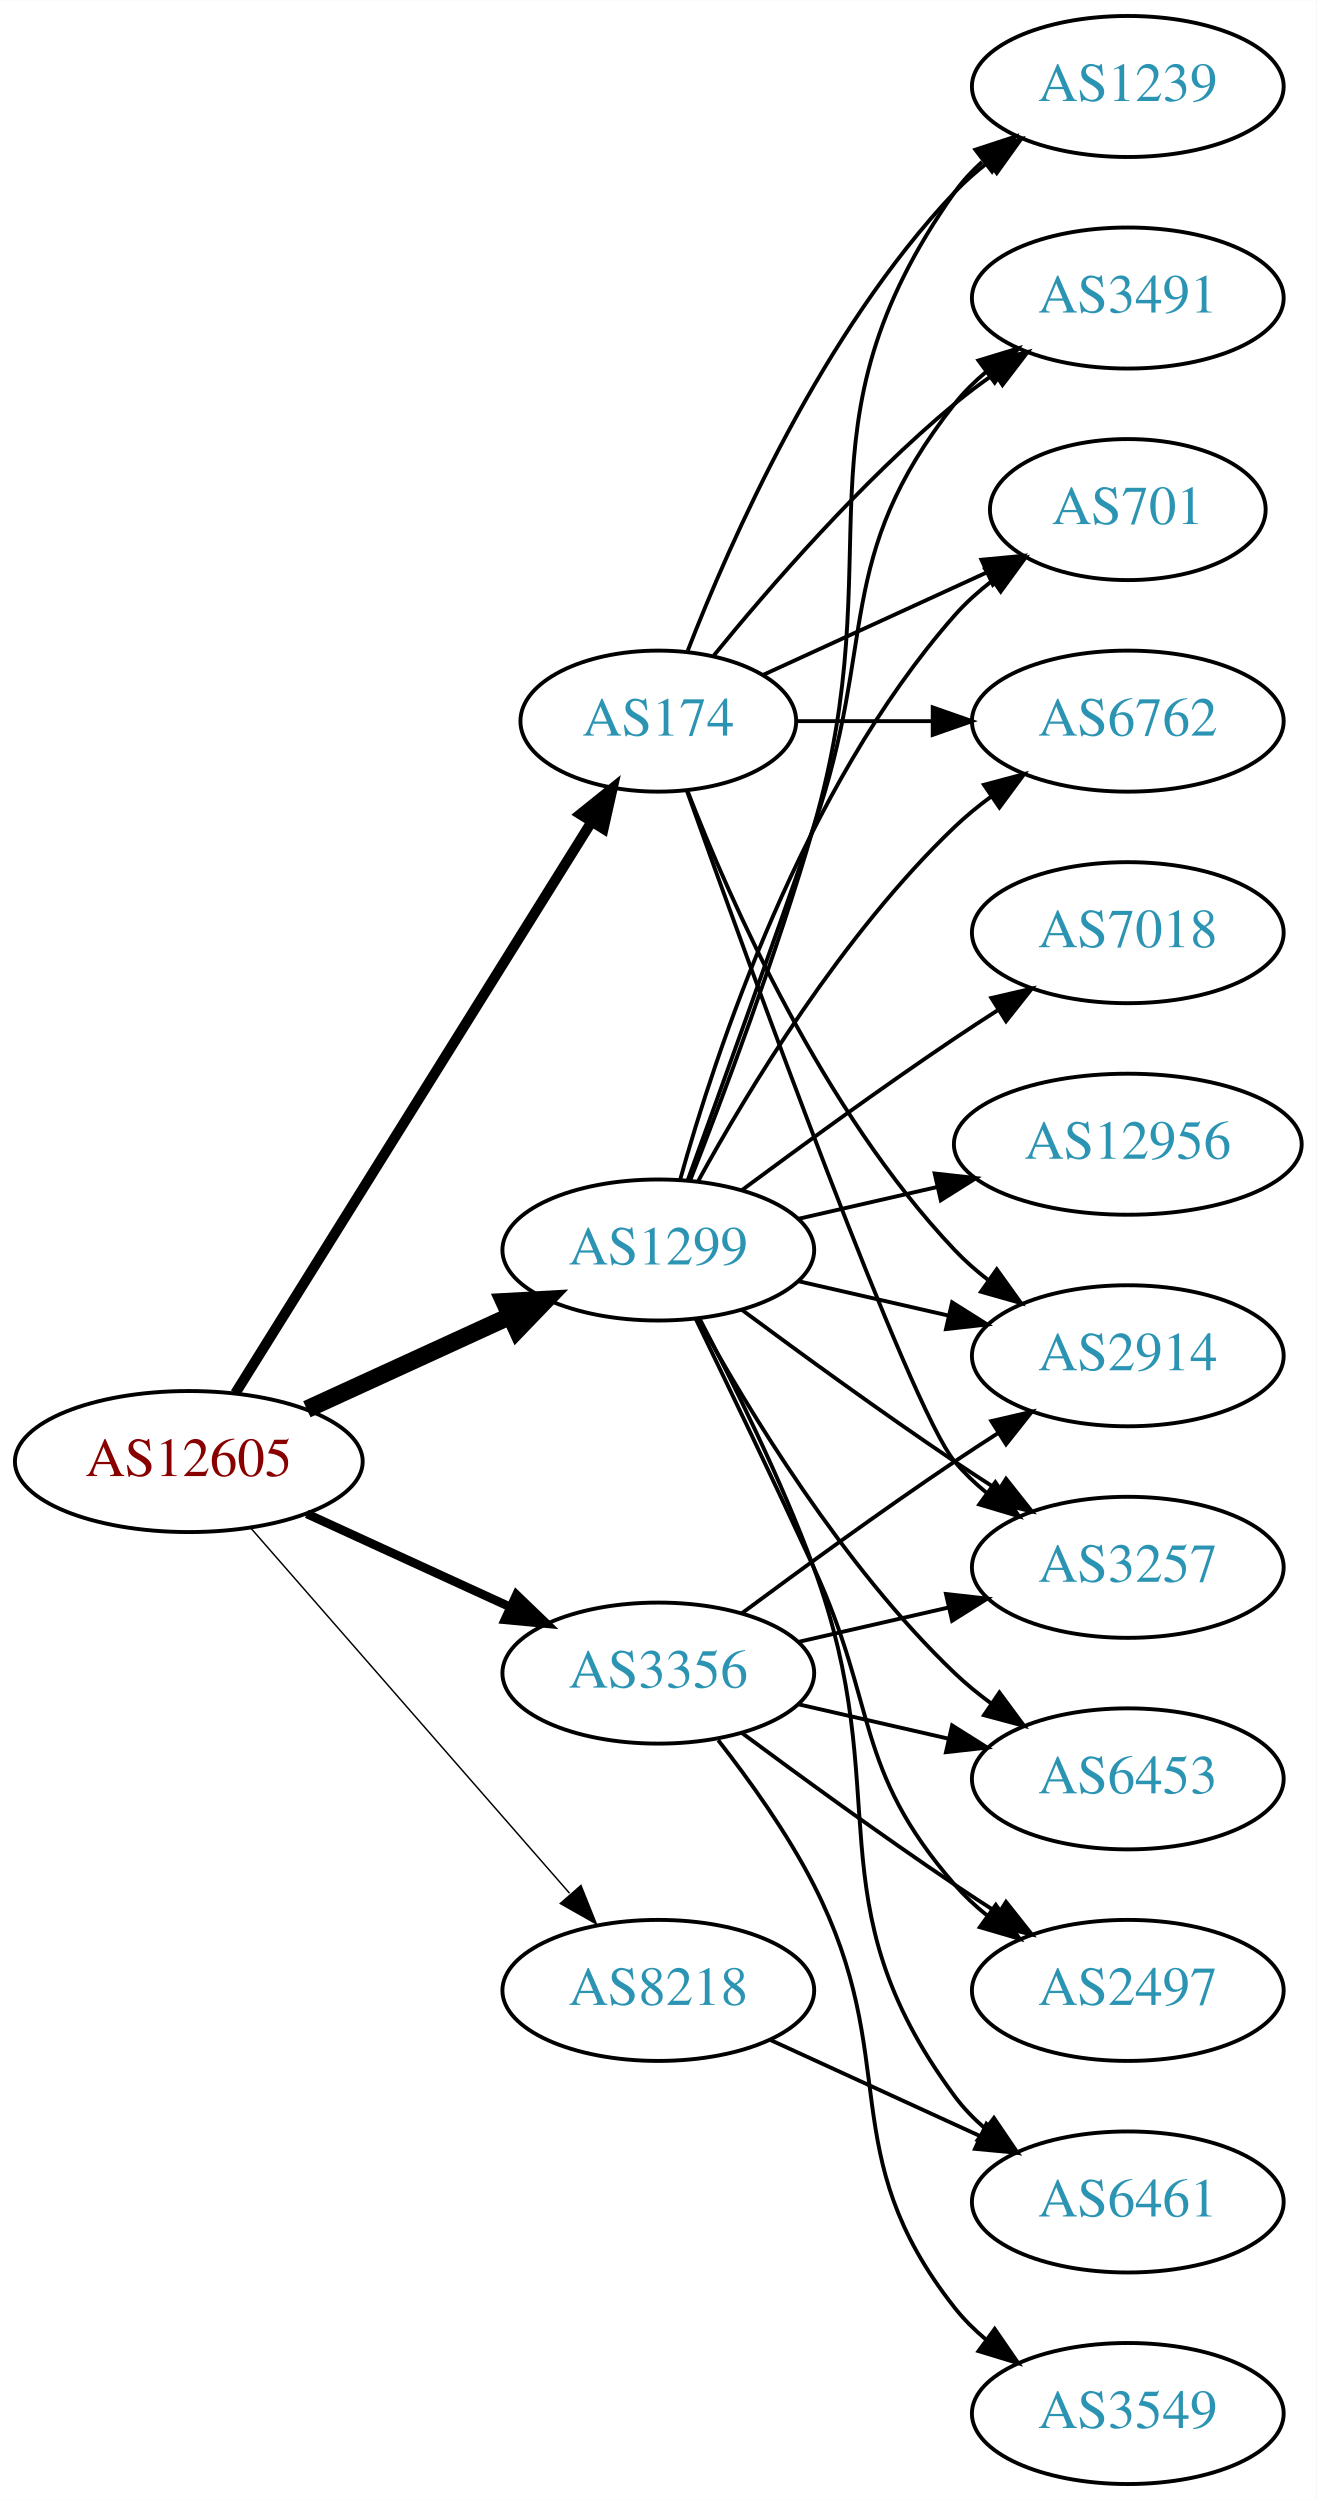
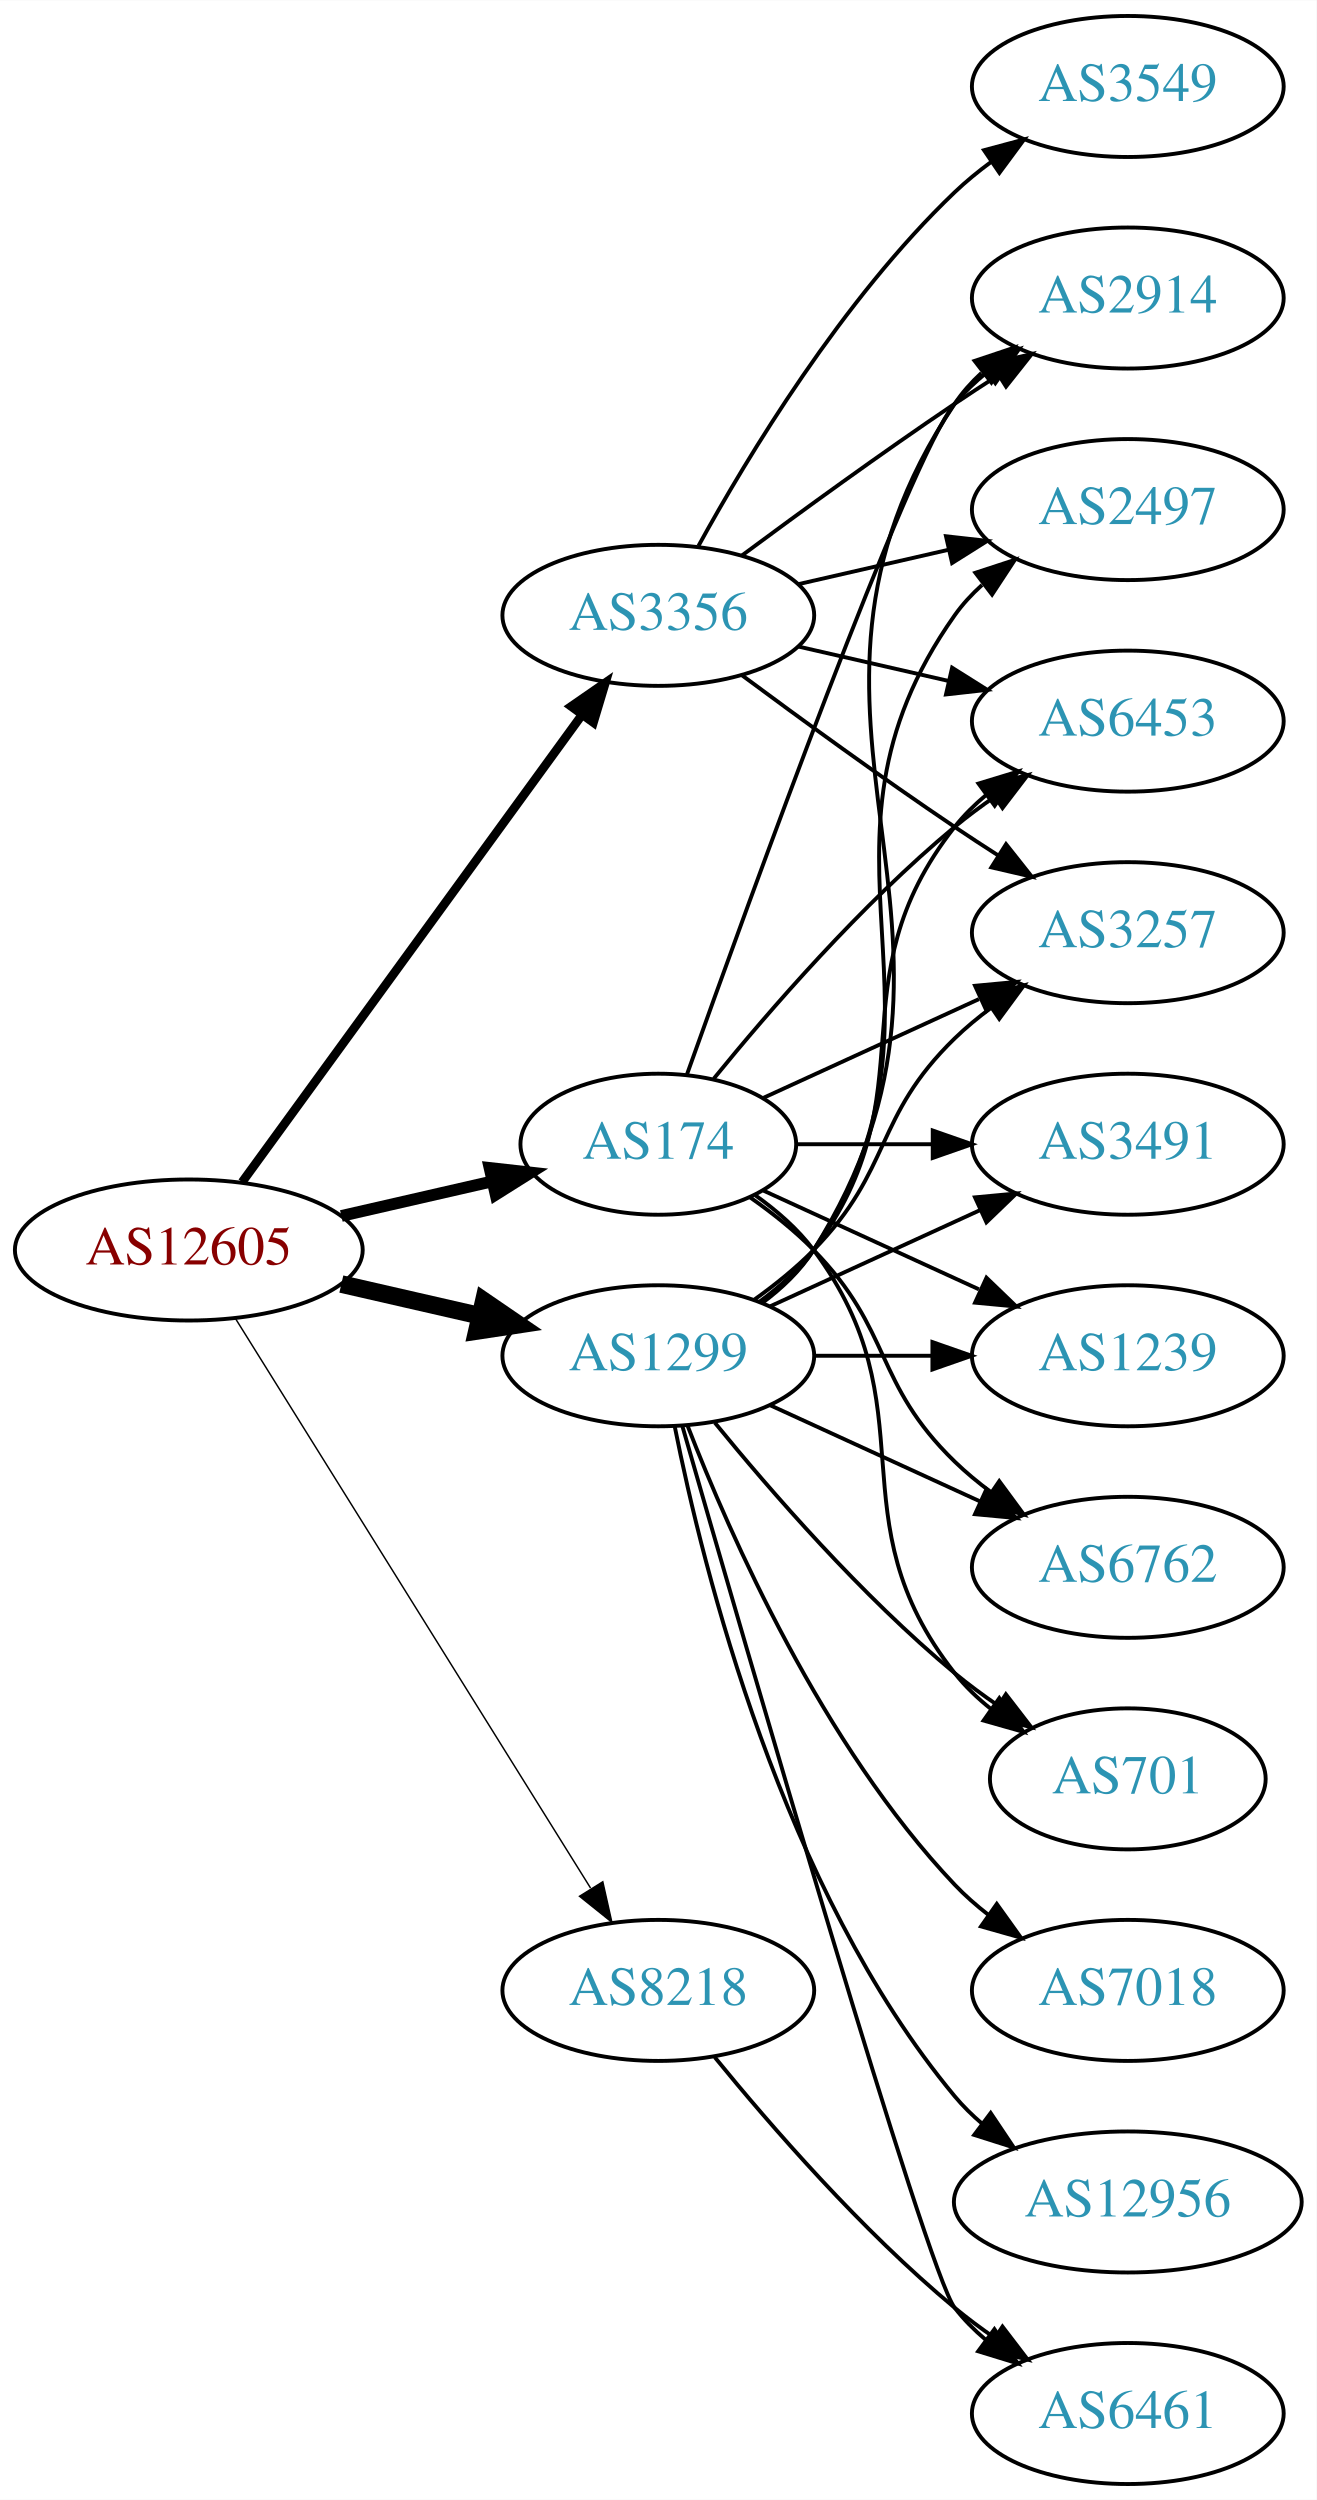
<svg xmlns="http://www.w3.org/2000/svg" xmlns:xlink="http://www.w3.org/1999/xlink" width="336pt" height="638pt" viewBox="0.00 0.00 336.08 638.00">
  <g id="graph0" class="graph" transform="scale(1 1) rotate(0) translate(4 634)">
    <polygon fill="white" stroke="none" points="-4,4 -4,-634 332.077,-634 332.077,4 -4,4" />
    <g id="node1" class="node">
      <g id="a_node1">
        <a xlink:href="/asn/12605" xlink:title="AS12605 ~ Linz, Austria [AT]">
-           <ellipse fill="#ffffff" stroke="black" cx="44.196" cy="-261" rx="44.393" ry="18" />
-           <text text-anchor="middle" x="44.196" y="-257.3" font-family="Times,serif" font-size="14.00" fill="#880000">AS12605</text>
+           <ellipse fill="#ffffff" stroke="black" cx="44.196" cy="-315" rx="44.393" ry="18" />
+           <text text-anchor="middle" x="44.196" y="-311.3" font-family="Times,serif" font-size="14.00" fill="#880000">AS12605</text>
        </a>
      </g>
    </g>
    <g id="node2" class="node">
      <g id="a_node2">
        <a xlink:href="/asn/174" xlink:title="AS174 ~ Cogent Communications [US]">
-           <ellipse fill="#ffffff" stroke="black" cx="164.039" cy="-450" rx="35.194" ry="18" />
-           <text text-anchor="middle" x="164.039" y="-446.3" font-family="Times,serif" font-size="14.00" fill="#2c94b3">AS174</text>
+           <ellipse fill="#ffffff" stroke="black" cx="164.039" cy="-342" rx="35.194" ry="18" />
+           <text text-anchor="middle" x="164.039" y="-338.3" font-family="Times,serif" font-size="14.00" fill="#2c94b3">AS174</text>
        </a>
      </g>
    </g>
    <g id="edge1" class="edge">
-       <path fill="none" stroke="black" stroke-width="2.625" d="M56.071,-278.442C76.907,-311.859 122.546,-385.057 146.929,-424.163" />
-       <polygon fill="black" stroke="black" stroke-width="2.625" points="144.099,-426.239 152.36,-432.873 150.039,-422.536 144.099,-426.239" />
+       <path fill="none" stroke="black" stroke-width="3" d="M83.131,-323.692C95.448,-326.514 109.172,-329.658 121.723,-332.534" />
+       <polygon fill="black" stroke="black" stroke-width="3" points="120.959,-335.949 131.488,-334.771 122.522,-329.126 120.959,-335.949" />
    </g>
    <g id="node3" class="node">
      <g id="a_node3">
        <a xlink:href="/asn/1299" xlink:title="AS1299 ~ Telia Carrier [EU]">
-           <ellipse fill="#ffffff" stroke="black" cx="164.039" cy="-315" rx="39.794" ry="18" />
-           <text text-anchor="middle" x="164.039" y="-311.3" font-family="Times,serif" font-size="14.00" fill="#2c94b3">AS1299</text>
+           <ellipse fill="#ffffff" stroke="black" cx="164.039" cy="-288" rx="39.794" ry="18" />
+           <text text-anchor="middle" x="164.039" y="-284.3" font-family="Times,serif" font-size="14.00" fill="#2c94b3">AS1299</text>
        </a>
      </g>
    </g>
    <g id="edge2" class="edge">
-       <path fill="none" stroke="black" stroke-width="4.5" d="M74.326,-274.348C89.937,-281.502 109.335,-290.391 126.007,-298.03" />
-       <polygon fill="black" stroke="black" stroke-width="4.5" points="124.727,-301.775 135.459,-302.362 128.008,-294.616 124.727,-301.775" />
+       <path fill="none" stroke="black" stroke-width="4.5" d="M83.131,-306.308C94.371,-303.733 106.784,-300.889 118.407,-298.226" />
+       <polygon fill="black" stroke="black" stroke-width="4.5" points="119.501,-302.015 128.369,-295.943 117.742,-294.339 119.501,-302.015" />
    </g>
    <g id="node4" class="node">
      <g id="a_node4">
        <a xlink:href="/asn/3356" xlink:title="AS3356 ~ Level 3 Parent, LLC [US]">
-           <ellipse fill="#ffffff" stroke="black" cx="164.039" cy="-207" rx="39.794" ry="18" />
-           <text text-anchor="middle" x="164.039" y="-203.3" font-family="Times,serif" font-size="14.00" fill="#2c94b3">AS3356</text>
+           <ellipse fill="#ffffff" stroke="black" cx="164.039" cy="-477" rx="39.794" ry="18" />
+           <text text-anchor="middle" x="164.039" y="-473.3" font-family="Times,serif" font-size="14.00" fill="#2c94b3">AS3356</text>
        </a>
      </g>
    </g>
    <g id="edge3" class="edge">
-       <path fill="none" stroke="black" stroke-width="2.25" d="M74.326,-247.652C89.937,-240.498 109.335,-231.609 126.007,-223.97" />
-       <polygon fill="black" stroke="black" stroke-width="2.25" points="127.826,-226.986 135.459,-219.638 124.91,-220.622 127.826,-226.986" />
+       <path fill="none" stroke="black" stroke-width="2.25" d="M57.807,-332.337C78.628,-360.96 120.29,-418.233 144.479,-451.486" />
+       <polygon fill="black" stroke="black" stroke-width="2.25" points="141.805,-453.76 150.518,-459.788 147.466,-449.642 141.805,-453.76" />
    </g>
    <g id="node5" class="node">
      <g id="a_node5">
        <a xlink:href="/asn/8218" xlink:title="AS8218 ~ legacy Neotelecoms [FR]">
          <ellipse fill="#ffffff" stroke="black" cx="164.039" cy="-126" rx="39.794" ry="18" />
          <text text-anchor="middle" x="164.039" y="-122.3" font-family="Times,serif" font-size="14.00" fill="#2c94b3">AS8218</text>
        </a>
      </g>
    </g>
    <g id="edge4" class="edge">
-       <path fill="none" stroke="black" stroke-width="0.375" d="M60.121,-243.902C80.663,-220.369 117.782,-177.845 141.379,-150.813" />
-       <polygon fill="black" stroke="black" stroke-width="0.375" points="144.296,-152.794 148.235,-142.959 139.022,-148.191 144.296,-152.794" />
+       <path fill="none" stroke="black" stroke-width="0.375" d="M56.071,-297.558C76.855,-264.225 122.315,-191.314 146.744,-152.134" />
+       <polygon fill="black" stroke="black" stroke-width="0.375" points="149.869,-153.737 152.19,-143.4 143.929,-150.034 149.869,-153.737" />
    </g>
    <g id="node6" class="node">
      <g id="a_node6">
-         <a xlink:href="/asn/701" xlink:title="AS701 ~ UUNET [US]">
-           <ellipse fill="#ffffff" stroke="black" cx="283.881" cy="-504" rx="35.194" ry="18" />
-           <text text-anchor="middle" x="283.881" y="-500.3" font-family="Times,serif" font-size="14.00" fill="#2c94b3">AS701</text>
+         <a xlink:href="/asn/6762" xlink:title="AS6762 ~ TELECOM ITALIA SPARKLE S.p.A. [IT]">
+           <ellipse fill="#ffffff" stroke="black" cx="283.881" cy="-234" rx="39.794" ry="18" />
+           <text text-anchor="middle" x="283.881" y="-230.3" font-family="Times,serif" font-size="14.00" fill="#2c94b3">AS6762</text>
        </a>
      </g>
    </g>
    <g id="edge5" class="edge">
-       <path fill="none" stroke="black" d="M190.9,-461.851C207.631,-469.518 229.621,-479.594 247.905,-487.972" />
-       <polygon fill="black" stroke="black" points="246.531,-491.193 257.08,-492.177 249.448,-484.829 246.531,-491.193" />
+       <path fill="none" stroke="black" d="M187.422,-328.468C193.063,-324.51 198.877,-319.914 203.685,-315 223.858,-294.383 218.992,-281.094 239.685,-261 242.53,-258.237 245.704,-255.614 249.004,-253.166" />
+       <polygon fill="black" stroke="black" points="251.07,-255.994 257.352,-247.462 247.121,-250.214 251.07,-255.994" />
    </g>
    <g id="node7" class="node">
      <g id="a_node7">
-         <a xlink:href="/asn/6762" xlink:title="AS6762 ~ TELECOM ITALIA SPARKLE S.p.A. [IT]">
+         <a xlink:href="/asn/6453" xlink:title="AS6453 ~ TATA COMMUNICATIONS (AMERICA) INC [US]">
          <ellipse fill="#ffffff" stroke="black" cx="283.881" cy="-450" rx="39.794" ry="18" />
-           <text text-anchor="middle" x="283.881" y="-446.3" font-family="Times,serif" font-size="14.00" fill="#2c94b3">AS6762</text>
+           <text text-anchor="middle" x="283.881" y="-446.3" font-family="Times,serif" font-size="14.00" fill="#2c94b3">AS6453</text>
        </a>
      </g>
    </g>
    <g id="edge6" class="edge">
-       <path fill="none" stroke="black" d="M199.44,-450C210.264,-450 222.432,-450 234.059,-450" />
-       <polygon fill="black" stroke="black" points="234.09,-453.5 244.09,-450 234.09,-446.5 234.09,-453.5" />
+       <path fill="none" stroke="black" d="M178.196,-358.743C192.281,-376.039 215.84,-403.223 239.685,-423 242.901,-425.668 246.402,-428.27 249.972,-430.741" />
+       <polygon fill="black" stroke="black" points="248.05,-433.666 258.329,-436.236 251.896,-427.817 248.05,-433.666" />
    </g>
    <g id="node8" class="node">
      <g id="a_node8">
-         <a xlink:href="/asn/2914" xlink:title="AS2914 ~ NTT America, Inc. [US]">
-           <ellipse fill="#ffffff" stroke="black" cx="283.881" cy="-288" rx="39.794" ry="18" />
-           <text text-anchor="middle" x="283.881" y="-284.3" font-family="Times,serif" font-size="14.00" fill="#2c94b3">AS2914</text>
+         <a xlink:href="/asn/701" xlink:title="AS701 ~ UUNET [US]">
+           <ellipse fill="#ffffff" stroke="black" cx="283.881" cy="-180" rx="35.194" ry="18" />
+           <text text-anchor="middle" x="283.881" y="-176.3" font-family="Times,serif" font-size="14.00" fill="#2c94b3">AS701</text>
        </a>
      </g>
    </g>
    <g id="edge7" class="edge">
-       <path fill="none" stroke="black" d="M171.562,-432.006C182.312,-404.272 205.969,-350.571 239.685,-315 242.271,-312.272 245.188,-309.706 248.257,-307.323" />
-       <polygon fill="black" stroke="black" points="250.435,-310.07 256.605,-301.457 246.411,-304.342 250.435,-310.07" />
+       <path fill="none" stroke="black" d="M188.765,-328.989C194.262,-325.081 199.67,-320.378 203.685,-315 233.957,-274.458 208.386,-246.754 239.685,-207 242.332,-203.639 245.52,-200.583 248.952,-197.839" />
+       <polygon fill="black" stroke="black" points="251.09,-200.614 257.259,-192 247.065,-194.887 251.09,-200.614" />
    </g>
    <g id="node9" class="node">
      <g id="a_node9">
-         <a xlink:href="/asn/1239" xlink:title="AS1239 ~ Sprint [US]">
-           <ellipse fill="#ffffff" stroke="black" cx="283.881" cy="-612" rx="39.794" ry="18" />
-           <text text-anchor="middle" x="283.881" y="-608.3" font-family="Times,serif" font-size="14.00" fill="#2c94b3">AS1239</text>
+         <a xlink:href="/asn/3257" xlink:title="AS3257 ~ GTT [DE]">
+           <ellipse fill="#ffffff" stroke="black" cx="283.881" cy="-396" rx="39.794" ry="18" />
+           <text text-anchor="middle" x="283.881" y="-392.3" font-family="Times,serif" font-size="14.00" fill="#2c94b3">AS3257</text>
        </a>
      </g>
    </g>
    <g id="edge8" class="edge">
-       <path fill="none" stroke="black" d="M171.562,-467.994C182.312,-495.728 205.969,-549.429 239.685,-585 242.271,-587.728 245.188,-590.294 248.257,-592.677" />
-       <polygon fill="black" stroke="black" points="246.411,-595.658 256.605,-598.543 250.435,-589.93 246.411,-595.658" />
+       <path fill="none" stroke="black" d="M190.9,-353.851C207.02,-361.238 228.023,-370.862 245.888,-379.048" />
+       <polygon fill="black" stroke="black" points="244.89,-382.441 255.439,-383.425 247.806,-376.077 244.89,-382.441" />
    </g>
    <g id="node10" class="node">
      <g id="a_node10">
-         <a xlink:href="/asn/3491" xlink:title="AS3491 ~ PCCW Global, Inc. [US]">
+         <a xlink:href="/asn/2914" xlink:title="AS2914 ~ NTT America, Inc. [US]">
          <ellipse fill="#ffffff" stroke="black" cx="283.881" cy="-558" rx="39.794" ry="18" />
-           <text text-anchor="middle" x="283.881" y="-554.3" font-family="Times,serif" font-size="14.00" fill="#2c94b3">AS3491</text>
+           <text text-anchor="middle" x="283.881" y="-554.3" font-family="Times,serif" font-size="14.00" fill="#2c94b3">AS2914</text>
        </a>
      </g>
    </g>
    <g id="edge9" class="edge">
-       <path fill="none" stroke="black" d="M178.196,-466.743C192.281,-484.039 215.84,-511.223 239.685,-531 242.901,-533.668 246.402,-536.27 249.972,-538.741" />
-       <polygon fill="black" stroke="black" points="248.05,-541.666 258.329,-544.236 251.896,-535.817 248.05,-541.666" />
+       <path fill="none" stroke="black" d="M171.369,-359.86C187.209,-404.267 228.118,-517.103 239.685,-531 242.09,-533.889 244.886,-536.563 247.879,-539.013" />
+       <polygon fill="black" stroke="black" points="245.967,-541.95 256.122,-544.973 250.069,-536.277 245.967,-541.95" />
    </g>
    <g id="node11" class="node">
      <g id="a_node11">
-         <a xlink:href="/asn/3257" xlink:title="AS3257 ~ GTT [DE]">
-           <ellipse fill="#ffffff" stroke="black" cx="283.881" cy="-234" rx="39.794" ry="18" />
-           <text text-anchor="middle" x="283.881" y="-230.3" font-family="Times,serif" font-size="14.00" fill="#2c94b3">AS3257</text>
+         <a xlink:href="/asn/3491" xlink:title="AS3491 ~ PCCW Global, Inc. [US]">
+           <ellipse fill="#ffffff" stroke="black" cx="283.881" cy="-342" rx="39.794" ry="18" />
+           <text text-anchor="middle" x="283.881" y="-338.3" font-family="Times,serif" font-size="14.00" fill="#2c94b3">AS3491</text>
        </a>
      </g>
    </g>
    <g id="edge10" class="edge">
-       <path fill="none" stroke="black" d="M171.369,-432.14C187.209,-387.733 228.118,-274.897 239.685,-261 242.09,-258.111 244.886,-255.437 247.879,-252.987" />
-       <polygon fill="black" stroke="black" points="250.069,-255.723 256.122,-247.027 245.967,-250.05 250.069,-255.723" />
-     </g>
-     <g id="edge14" class="edge">
-       <path fill="none" stroke="black" d="M169.612,-332.946C178.517,-364.995 200.801,-432.842 239.685,-477 242.512,-480.211 245.814,-483.172 249.309,-485.864" />
-       <polygon fill="black" stroke="black" points="247.466,-488.845 257.684,-491.645 251.443,-483.084 247.466,-488.845" />
-     </g>
-     <g id="edge18" class="edge">
-       <path fill="none" stroke="black" d="M174.28,-332.713C186.825,-355.561 211.002,-395.611 239.685,-423 242.553,-425.739 245.742,-428.347 249.051,-430.785" />
-       <polygon fill="black" stroke="black" points="247.175,-433.742 257.411,-436.477 251.114,-427.956 247.175,-433.742" />
-     </g>
-     <g id="edge11" class="edge">
-       <path fill="none" stroke="black" d="M199.758,-307.045C211.758,-304.296 225.379,-301.175 238.071,-298.267" />
-       <polygon fill="black" stroke="black" points="239.037,-301.636 248.003,-295.991 237.474,-294.813 239.037,-301.636" />
-     </g>
-     <g id="edge12" class="edge">
-       <path fill="none" stroke="black" d="M172.16,-332.739C180.496,-353.956 194.347,-390.666 203.685,-423 224.15,-493.86 197.106,-524.775 239.685,-585 241.676,-587.816 244.063,-590.401 246.679,-592.76" />
-       <polygon fill="black" stroke="black" points="244.978,-595.865 255.048,-599.162 249.232,-590.306 244.978,-595.865" />
-     </g>
-     <g id="edge20" class="edge">
-       <path fill="none" stroke="black" d="M171.587,-332.921C179.372,-354.312 192.694,-391.19 203.685,-423 220.21,-470.822 208.386,-491.246 239.685,-531 242.01,-533.953 244.754,-536.67 247.713,-539.147" />
-       <polygon fill="black" stroke="black" points="245.772,-542.064 255.91,-545.145 249.906,-536.415 245.772,-542.064" />
-     </g>
-     <g id="edge13" class="edge">
-       <path fill="none" stroke="black" d="M185.369,-299.723C200.231,-288.696 220.976,-273.593 239.685,-261 243.234,-258.611 246.984,-256.161 250.733,-253.758" />
-       <polygon fill="black" stroke="black" points="252.801,-256.591 259.381,-248.288 249.059,-250.675 252.801,-256.591" />
+       <path fill="none" stroke="black" d="M199.44,-342C210.264,-342 222.432,-342 234.059,-342" />
+       <polygon fill="black" stroke="black" points="234.09,-345.5 244.09,-342 234.09,-338.5 234.09,-345.5" />
    </g>
    <g id="node12" class="node">
      <g id="a_node12">
-         <a xlink:href="/asn/7018" xlink:title="AS7018 ~ AT&amp;T Services, Inc. [US]">
-           <ellipse fill="#ffffff" stroke="black" cx="283.881" cy="-396" rx="39.794" ry="18" />
-           <text text-anchor="middle" x="283.881" y="-392.3" font-family="Times,serif" font-size="14.00" fill="#2c94b3">AS7018</text>
-         </a>
-       </g>
+         <a xlink:href="/asn/1239" xlink:title="AS1239 ~ Sprint [US]">
+           <ellipse fill="#ffffff" stroke="black" cx="283.881" cy="-288" rx="39.794" ry="18" />
+           <text text-anchor="middle" x="283.881" y="-284.3" font-family="Times,serif" font-size="14.00" fill="#2c94b3">AS1239</text>
+         </a>
+       </g>
+     </g>
+     <g id="edge11" class="edge">
+       <path fill="none" stroke="black" d="M190.9,-330.149C207.02,-322.762 228.023,-313.138 245.888,-304.952" />
+       <polygon fill="black" stroke="black" points="247.806,-307.923 255.439,-300.575 244.89,-301.559 247.806,-307.923" />
+     </g>
+     <g id="edge22" class="edge">
+       <path fill="none" stroke="black" d="M192.667,-275.339C208.624,-268.027 228.895,-258.739 246.178,-250.819" />
+       <polygon fill="black" stroke="black" points="247.793,-253.929 255.425,-246.581 244.876,-247.565 247.793,-253.929" />
+     </g>
+     <g id="edge19" class="edge">
+       <path fill="none" stroke="black" d="M189.969,-301.882C195.046,-305.611 199.964,-310.016 203.685,-315 233.957,-355.542 208.386,-383.246 239.685,-423 242.01,-425.953 244.754,-428.67 247.713,-431.147" />
+       <polygon fill="black" stroke="black" points="245.772,-434.064 255.91,-437.145 249.906,-428.415 245.772,-434.064" />
+     </g>
+     <g id="edge16" class="edge">
+       <path fill="none" stroke="black" d="M178.458,-270.935C192.572,-253.625 215.987,-226.655 239.685,-207 243.148,-204.128 246.941,-201.331 250.795,-198.692" />
+       <polygon fill="black" stroke="black" points="252.757,-201.592 259.228,-193.203 248.938,-195.725 252.757,-201.592" />
+     </g>
+     <g id="edge18" class="edge">
+       <path fill="none" stroke="black" d="M188.633,-302.389C193.889,-306.148 199.22,-310.437 203.685,-315 223.858,-335.617 218.992,-348.906 239.685,-369 242.53,-371.763 245.704,-374.386 249.004,-376.834" />
+       <polygon fill="black" stroke="black" points="247.121,-379.786 257.352,-382.538 251.07,-374.006 247.121,-379.786" />
    </g>
    <g id="edge15" class="edge">
-       <path fill="none" stroke="black" d="M185.369,-330.277C200.231,-341.304 220.976,-356.407 239.685,-369 243.234,-371.389 246.984,-373.839 250.733,-376.242" />
-       <polygon fill="black" stroke="black" points="249.059,-379.325 259.381,-381.712 252.801,-373.409 249.059,-379.325" />
+       <path fill="none" stroke="black" d="M190.565,-301.472C195.61,-305.223 200.365,-309.74 203.685,-315 255.635,-397.3 185.647,-450.056 239.685,-531 241.6,-533.869 243.934,-536.49 246.515,-538.872" />
+       <polygon fill="black" stroke="black" points="244.779,-541.954 254.827,-545.313 249.066,-536.421 244.779,-541.954" />
+     </g>
+     <g id="edge21" class="edge">
+       <path fill="none" stroke="black" d="M192.667,-300.661C208.624,-307.973 228.895,-317.261 246.178,-325.181" />
+       <polygon fill="black" stroke="black" points="244.876,-328.435 255.425,-329.419 247.793,-322.071 244.876,-328.435" />
+     </g>
+     <g id="edge13" class="edge">
+       <path fill="none" stroke="black" d="M203.951,-288C213.505,-288 223.854,-288 233.817,-288" />
+       <polygon fill="black" stroke="black" points="234.009,-291.5 244.009,-288 234.009,-284.5 234.009,-291.5" />
    </g>
    <g id="node13" class="node">
      <g id="a_node13">
-         <a xlink:href="/asn/6453" xlink:title="AS6453 ~ TATA COMMUNICATIONS (AMERICA) INC [US]">
-           <ellipse fill="#ffffff" stroke="black" cx="283.881" cy="-180" rx="39.794" ry="18" />
-           <text text-anchor="middle" x="283.881" y="-176.3" font-family="Times,serif" font-size="14.00" fill="#2c94b3">AS6453</text>
-         </a>
-       </g>
-     </g>
-     <g id="edge16" class="edge">
-       <path fill="none" stroke="black" d="M174.28,-297.287C186.825,-274.439 211.002,-234.389 239.685,-207 242.553,-204.261 245.742,-201.653 249.051,-199.215" />
-       <polygon fill="black" stroke="black" points="251.114,-202.044 257.411,-193.523 247.175,-196.258 251.114,-202.044" />
+         <a xlink:href="/asn/2497" xlink:title="AS2497 ~ Internet Initiative Japan Inc. [JP]">
+           <ellipse fill="#ffffff" stroke="black" cx="283.881" cy="-504" rx="39.794" ry="18" />
+           <text text-anchor="middle" x="283.881" y="-500.3" font-family="Times,serif" font-size="14.00" fill="#2c94b3">AS2497</text>
+         </a>
+       </g>
+     </g>
+     <g id="edge12" class="edge">
+       <path fill="none" stroke="black" d="M190.358,-301.607C195.414,-305.351 200.225,-309.831 203.685,-315 244.71,-376.294 197.106,-416.775 239.685,-477 241.676,-479.816 244.063,-482.401 246.679,-484.76" />
+       <polygon fill="black" stroke="black" points="244.978,-487.865 255.048,-491.162 249.232,-482.306 244.978,-487.865" />
    </g>
    <g id="node14" class="node">
      <g id="a_node14">
-         <a xlink:href="/asn/6461" xlink:title="AS6461 ~ Zayo Bandwidth [US]">
-           <ellipse fill="#ffffff" stroke="black" cx="283.881" cy="-72" rx="39.794" ry="18" />
-           <text text-anchor="middle" x="283.881" y="-68.3" font-family="Times,serif" font-size="14.00" fill="#2c94b3">AS6461</text>
-         </a>
-       </g>
-     </g>
-     <g id="edge17" class="edge">
-       <path fill="none" stroke="black" d="M174.606,-297.394C183.091,-281.255 195.392,-256.516 203.685,-234 225.146,-175.73 202.782,-148.941 239.685,-99 241.919,-95.977 244.601,-93.214 247.522,-90.707" />
-       <polygon fill="black" stroke="black" points="249.717,-93.437 255.666,-84.669 245.548,-87.814 249.717,-93.437" />
+         <a xlink:href="/asn/7018" xlink:title="AS7018 ~ AT&amp;T Services, Inc. [US]">
+           <ellipse fill="#ffffff" stroke="black" cx="283.881" cy="-126" rx="39.794" ry="18" />
+           <text text-anchor="middle" x="283.881" y="-122.3" font-family="Times,serif" font-size="14.00" fill="#2c94b3">AS7018</text>
+         </a>
+       </g>
+     </g>
+     <g id="edge14" class="edge">
+       <path fill="none" stroke="black" d="M171.562,-270.006C182.312,-242.272 205.969,-188.571 239.685,-153 242.271,-150.272 245.188,-147.706 248.257,-145.323" />
+       <polygon fill="black" stroke="black" points="250.435,-148.07 256.605,-139.457 246.411,-142.342 250.435,-148.07" />
    </g>
    <g id="node15" class="node">
      <g id="a_node15">
-         <a xlink:href="/asn/2497" xlink:title="AS2497 ~ Internet Initiative Japan Inc. [JP]">
-           <ellipse fill="#ffffff" stroke="black" cx="283.881" cy="-126" rx="39.794" ry="18" />
-           <text text-anchor="middle" x="283.881" y="-122.3" font-family="Times,serif" font-size="14.00" fill="#2c94b3">AS2497</text>
-         </a>
-       </g>
-     </g>
-     <g id="edge19" class="edge">
-       <path fill="none" stroke="black" d="M173.62,-297.367C181.544,-281.002 193.58,-255.935 203.685,-234 220.169,-198.219 213.851,-182.742 239.685,-153 242.15,-150.162 244.987,-147.523 248.004,-145.094" />
-       <polygon fill="black" stroke="black" points="250.191,-147.833 256.282,-139.164 246.115,-142.142 250.191,-147.833" />
+         <a xlink:href="/asn/6461" xlink:title="AS6461 ~ Zayo Bandwidth [US]">
+           <ellipse fill="#ffffff" stroke="black" cx="283.881" cy="-18" rx="39.794" ry="18" />
+           <text text-anchor="middle" x="283.881" y="-14.3" font-family="Times,serif" font-size="14.00" fill="#2c94b3">AS6461</text>
+         </a>
+       </g>
+     </g>
+     <g id="edge17" class="edge">
+       <path fill="none" stroke="black" d="M170.153,-270.141C185.824,-215.593 232.543,-54.296 239.685,-45 241.975,-42.02 244.695,-39.284 247.639,-36.795" />
+       <polygon fill="black" stroke="black" points="249.833,-39.527 255.816,-30.782 245.686,-33.888 249.833,-39.527" />
    </g>
    <g id="node16" class="node">
      <g id="a_node16">
        <a xlink:href="/asn/12956" xlink:title="AS12956 ~ TELXIUS [ES]">
-           <ellipse fill="#ffffff" stroke="black" cx="283.881" cy="-342" rx="44.393" ry="18" />
-           <text text-anchor="middle" x="283.881" y="-338.3" font-family="Times,serif" font-size="14.00" fill="#2c94b3">AS12956</text>
-         </a>
-       </g>
-     </g>
-     <g id="edge21" class="edge">
-       <path fill="none" stroke="black" d="M199.758,-322.955C210.896,-325.507 223.432,-328.379 235.325,-331.104" />
-       <polygon fill="black" stroke="black" points="234.59,-334.526 245.119,-333.348 236.153,-327.703 234.59,-334.526" />
-     </g>
-     <g id="edge22" class="edge">
-       <path fill="none" stroke="black" d="M185.369,-222.277C200.231,-233.304 220.976,-248.407 239.685,-261 243.234,-263.389 246.984,-265.839 250.733,-268.242" />
-       <polygon fill="black" stroke="black" points="249.059,-271.325 259.381,-273.712 252.801,-265.409 249.059,-271.325" />
+           <ellipse fill="#ffffff" stroke="black" cx="283.881" cy="-72" rx="44.393" ry="18" />
+           <text text-anchor="middle" x="283.881" y="-68.3" font-family="Times,serif" font-size="14.00" fill="#2c94b3">AS12956</text>
+         </a>
+       </g>
+     </g>
+     <g id="edge20" class="edge">
+       <path fill="none" stroke="black" d="M168.237,-269.927C175.401,-233.859 195.675,-151.875 239.685,-99 241.778,-96.485 244.169,-94.133 246.727,-91.949" />
+       <polygon fill="black" stroke="black" points="248.878,-94.711 254.775,-85.909 244.676,-89.113 248.878,-94.711" />
+     </g>
+     <g id="edge26" class="edge">
+       <path fill="none" stroke="black" d="M199.758,-469.045C211.758,-466.296 225.379,-463.175 238.071,-460.267" />
+       <polygon fill="black" stroke="black" points="239.037,-463.636 248.003,-457.991 237.474,-456.813 239.037,-463.636" />
+     </g>
+     <g id="edge25" class="edge">
+       <path fill="none" stroke="black" d="M185.369,-461.723C200.231,-450.696 220.976,-435.593 239.685,-423 243.234,-420.611 246.984,-418.161 250.733,-415.758" />
+       <polygon fill="black" stroke="black" points="252.801,-418.591 259.381,-410.288 249.059,-412.675 252.801,-418.591" />
+     </g>
+     <g id="edge23" class="edge">
+       <path fill="none" stroke="black" d="M185.369,-492.277C200.231,-503.304 220.976,-518.407 239.685,-531 243.234,-533.389 246.984,-535.839 250.733,-538.242" />
+       <polygon fill="black" stroke="black" points="249.059,-541.325 259.381,-543.712 252.801,-535.409 249.059,-541.325" />
    </g>
    <g id="edge24" class="edge">
-       <path fill="none" stroke="black" d="M199.758,-214.955C211.758,-217.704 225.379,-220.825 238.071,-223.733" />
-       <polygon fill="black" stroke="black" points="237.474,-227.187 248.003,-226.009 239.037,-220.364 237.474,-227.187" />
-     </g>
-     <g id="edge25" class="edge">
-       <path fill="none" stroke="black" d="M199.758,-199.045C211.758,-196.296 225.379,-193.175 238.071,-190.267" />
-       <polygon fill="black" stroke="black" points="239.037,-193.636 248.003,-187.991 237.474,-186.813 239.037,-193.636" />
-     </g>
-     <g id="edge23" class="edge">
-       <path fill="none" stroke="black" d="M185.369,-191.723C200.231,-180.696 220.976,-165.593 239.685,-153 243.234,-150.611 246.984,-148.161 250.733,-145.758" />
-       <polygon fill="black" stroke="black" points="252.801,-148.591 259.381,-140.288 249.059,-142.675 252.801,-148.591" />
+       <path fill="none" stroke="black" d="M199.758,-484.955C211.758,-487.704 225.379,-490.825 238.071,-493.733" />
+       <polygon fill="black" stroke="black" points="237.474,-497.187 248.003,-496.009 239.037,-490.364 237.474,-497.187" />
    </g>
    <g id="node17" class="node">
      <g id="a_node17">
        <a xlink:href="/asn/3549" xlink:title="AS3549 ~ Level 3 Parent, LLC [US]">
-           <ellipse fill="#ffffff" stroke="black" cx="283.881" cy="-18" rx="39.794" ry="18" />
-           <text text-anchor="middle" x="283.881" y="-14.3" font-family="Times,serif" font-size="14.00" fill="#2c94b3">AS3549</text>
-         </a>
-       </g>
-     </g>
-     <g id="edge26" class="edge">
-       <path fill="none" stroke="black" d="M179.335,-189.86C187.321,-179.647 196.983,-166.147 203.685,-153 226.665,-107.923 208.386,-84.754 239.685,-45 242.01,-42.047 244.754,-39.33 247.713,-36.853" />
-       <polygon fill="black" stroke="black" points="249.906,-39.585 255.91,-30.855 245.772,-33.936 249.906,-39.585" />
+           <ellipse fill="#ffffff" stroke="black" cx="283.881" cy="-612" rx="39.794" ry="18" />
+           <text text-anchor="middle" x="283.881" y="-608.3" font-family="Times,serif" font-size="14.00" fill="#2c94b3">AS3549</text>
+         </a>
+       </g>
    </g>
    <g id="edge27" class="edge">
-       <path fill="none" stroke="black" d="M192.667,-113.339C208.624,-106.027 228.895,-96.739 246.178,-88.819" />
-       <polygon fill="black" stroke="black" points="247.793,-91.929 255.425,-84.581 244.876,-85.565 247.793,-91.929" />
+       <path fill="none" stroke="black" d="M174.28,-494.713C186.825,-517.561 211.002,-557.611 239.685,-585 242.553,-587.739 245.742,-590.347 249.051,-592.785" />
+       <polygon fill="black" stroke="black" points="247.175,-595.742 257.411,-598.477 251.114,-589.956 247.175,-595.742" />
+     </g>
+     <g id="edge28" class="edge">
+       <path fill="none" stroke="black" d="M178.458,-108.935C192.572,-91.625 215.987,-64.655 239.685,-45 242.901,-42.332 246.402,-39.73 249.972,-37.259" />
+       <polygon fill="black" stroke="black" points="251.896,-40.183 258.329,-31.764 248.05,-34.334 251.896,-40.183" />
    </g>
  </g>
</svg>
